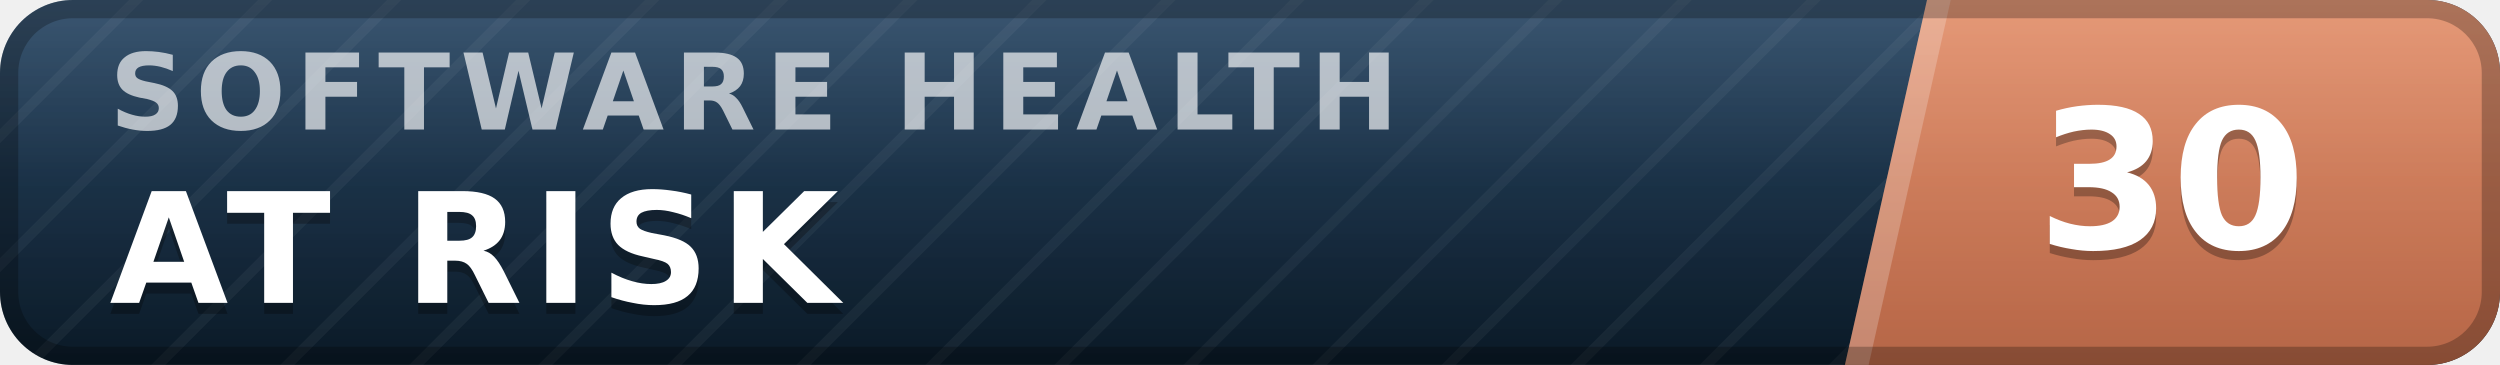
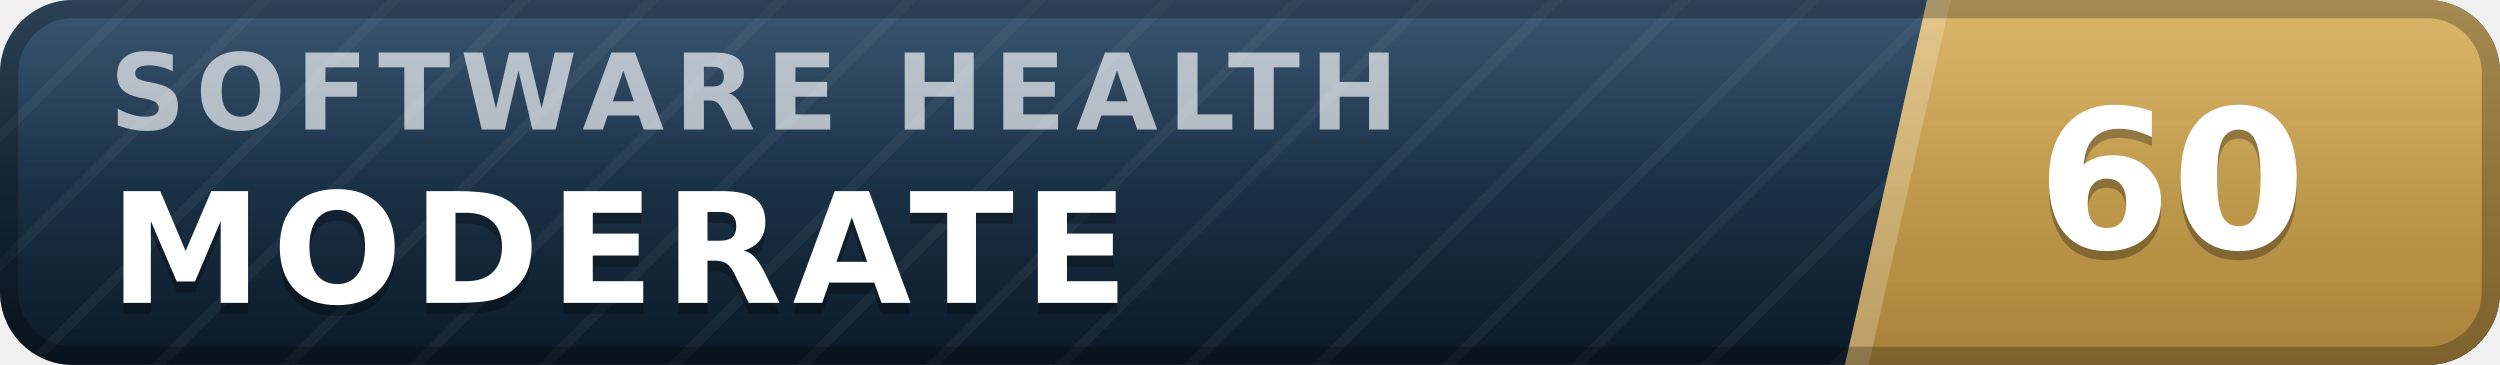
- <svg xmlns="http://www.w3.org/2000/svg" width="137" height="20" viewBox="0 0 137 20" role="img" aria-label="inspect.software software health index 30 of 100, at risk" font-family="Verdana,DejaVu Sans,Geneva,sans-serif">
+ <svg xmlns="http://www.w3.org/2000/svg" width="137" height="20" viewBox="0 0 137 20" role="img" aria-label="inspect.software software health index 60 of 100, moderate" font-family="Verdana,DejaVu Sans,Geneva,sans-serif">
  <defs>
    <linearGradient id="plate" x1="0" y1="0" x2="0" y2="1">
      <stop offset="0" stop-color="#1d3d5c" />
      <stop offset="1" stop-color="#0a1926" />
    </linearGradient>
    <linearGradient id="endplate" x1="0" y1="0" x2="0" y2="1">
-       <stop offset="0" stop-color="#e18a64" />
-       <stop offset="1" stop-color="#b56546" />
+       <stop offset="0" stop-color="#d5ac55" />
+       <stop offset="1" stop-color="#a8823a" />
    </linearGradient>
    <linearGradient id="gloss" x1="0" y1="0" x2="0" y2="1">
      <stop offset="0" stop-color="#fff" stop-opacity=".13" />
      <stop offset=".5" stop-color="#fff" stop-opacity=".03" />
      <stop offset="1" stop-color="#fff" stop-opacity="0" />
    </linearGradient>
    <pattern id="guilloche" width="5" height="5" patternUnits="userSpaceOnUse" patternTransform="rotate(45)">
      <line x1="0" y1="0" x2="0" y2="5" stroke="#fff" stroke-opacity=".045" stroke-width="1.1" />
    </pattern>
    <clipPath id="rounded">
      <rect width="137" height="20" rx="4" />
    </clipPath>
  </defs>
  <g clip-path="url(#rounded)">
    <rect width="137" height="20" fill="url(#plate)" />
    <rect width="137" height="20" fill="url(#guilloche)" />
    <polygon points="105.6,0 137,0 137,20 101.1,20" fill="url(#endplate)" />
    <polygon points="105.6,0 106.9,0 102.4,20 101.1,20" fill="#fff" fill-opacity=".22" />
    <text x="6.0" y="7.1" font-size="5.8" letter-spacing="0.55" fill="#fff" fill-opacity=".66" font-weight="bold" textLength="76.3" lengthAdjust="spacing">SOFTWARE HEALTH</text>
-     <text x="6.0" y="17.2" font-size="8.4" fill="#000" fill-opacity=".3" font-weight="bold" letter-spacing="0.55" textLength="43.3" lengthAdjust="spacing">AT RISK</text>
-     <text x="6.0" y="16.6" font-size="8.4" fill="#fff" font-weight="bold" letter-spacing="0.55" textLength="43.3" lengthAdjust="spacing">AT RISK</text>
-     <text x="119.0" y="14.1" font-size="10.6" fill="#000" fill-opacity=".3" font-weight="bold" text-anchor="middle">30</text>
-     <text x="119.0" y="13.6" font-size="10.6" fill="#fff" font-weight="bold" text-anchor="middle">30</text>
+     <text x="6.0" y="17.2" font-size="8.4" fill="#000" fill-opacity=".3" font-weight="bold" letter-spacing="0.55" textLength="59.5" lengthAdjust="spacing">MODERATE</text>
+     <text x="6.0" y="16.6" font-size="8.4" fill="#fff" font-weight="bold" letter-spacing="0.55" textLength="59.5" lengthAdjust="spacing">MODERATE</text>
+     <text x="119.0" y="14.1" font-size="10.6" fill="#000" fill-opacity=".3" font-weight="bold" text-anchor="middle">60</text>
+     <text x="119.0" y="13.6" font-size="10.6" fill="#fff" font-weight="bold" text-anchor="middle">60</text>
    <rect width="137" height="20" fill="url(#gloss)" />
  </g>
  <rect x=".5" y=".5" width="136" height="19" rx="3.5" fill="none" stroke="#000" stroke-opacity=".25" />
</svg>
